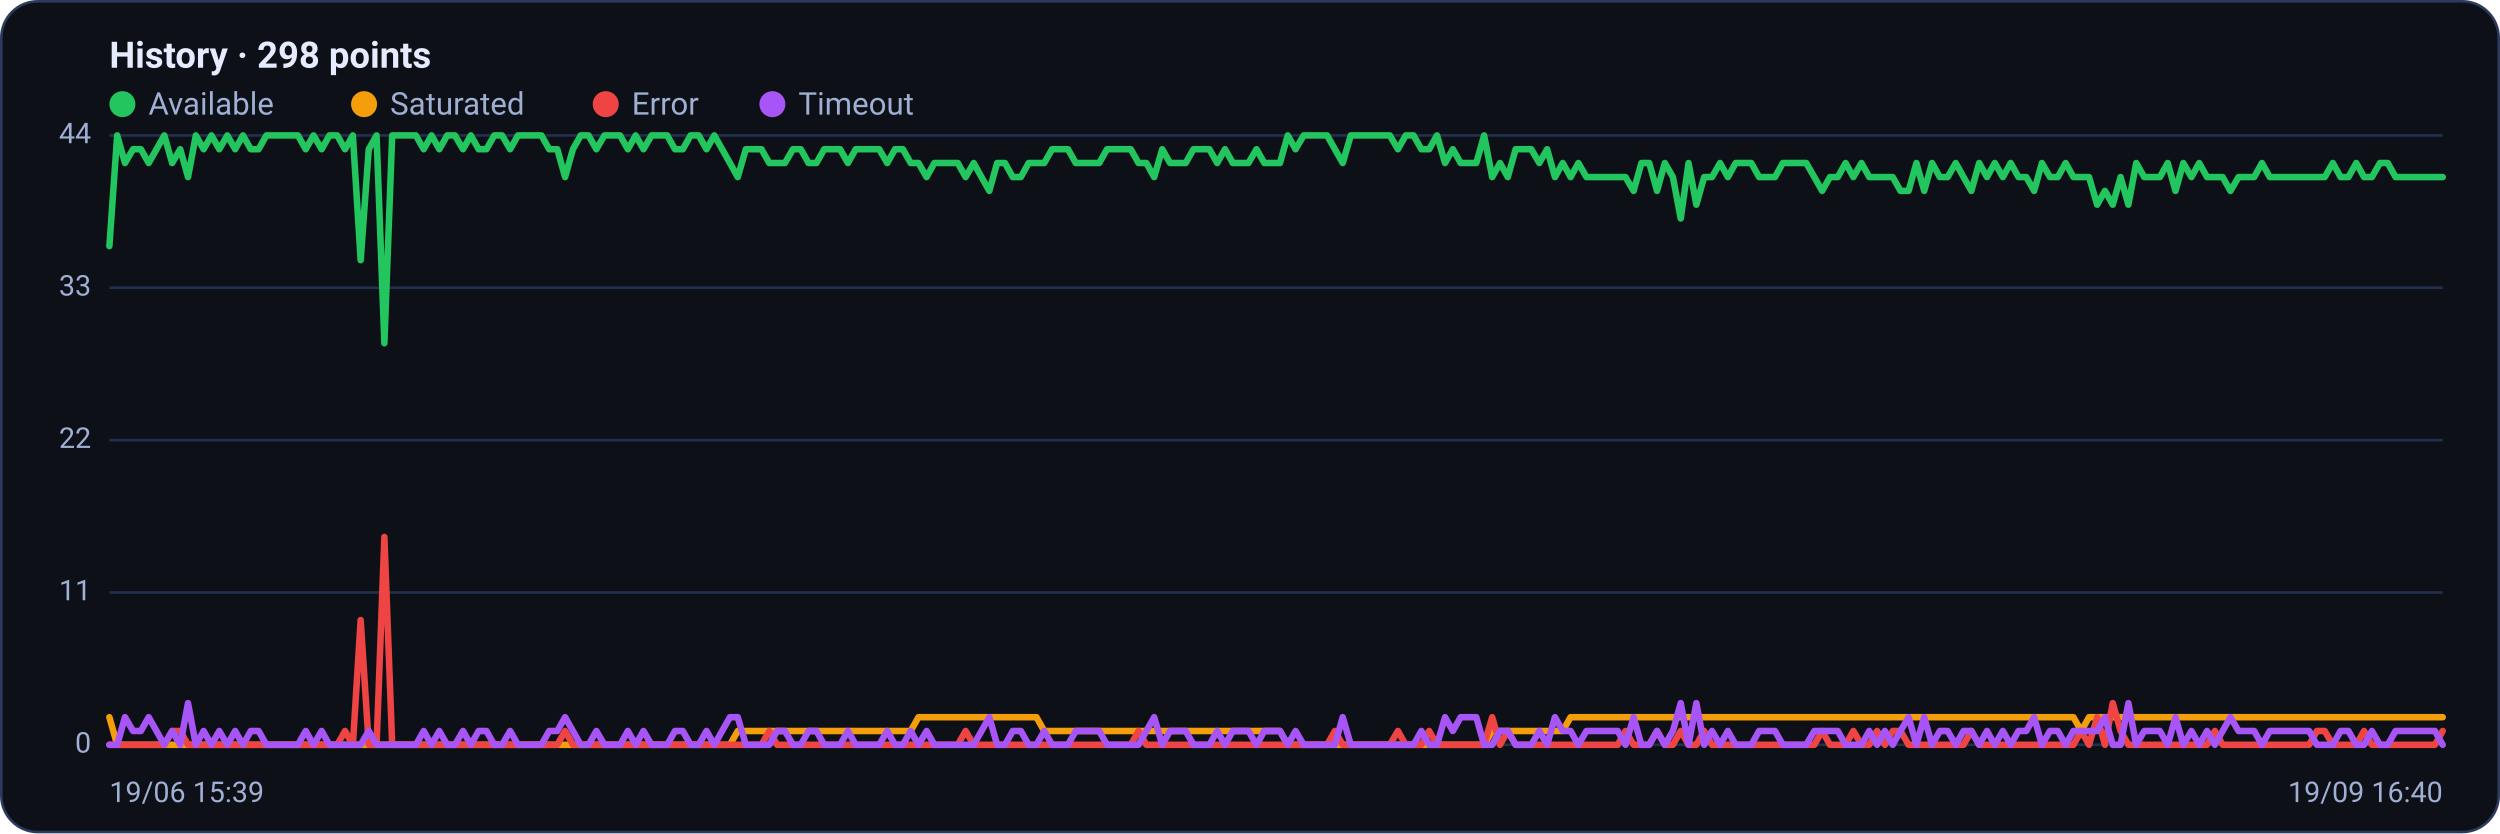
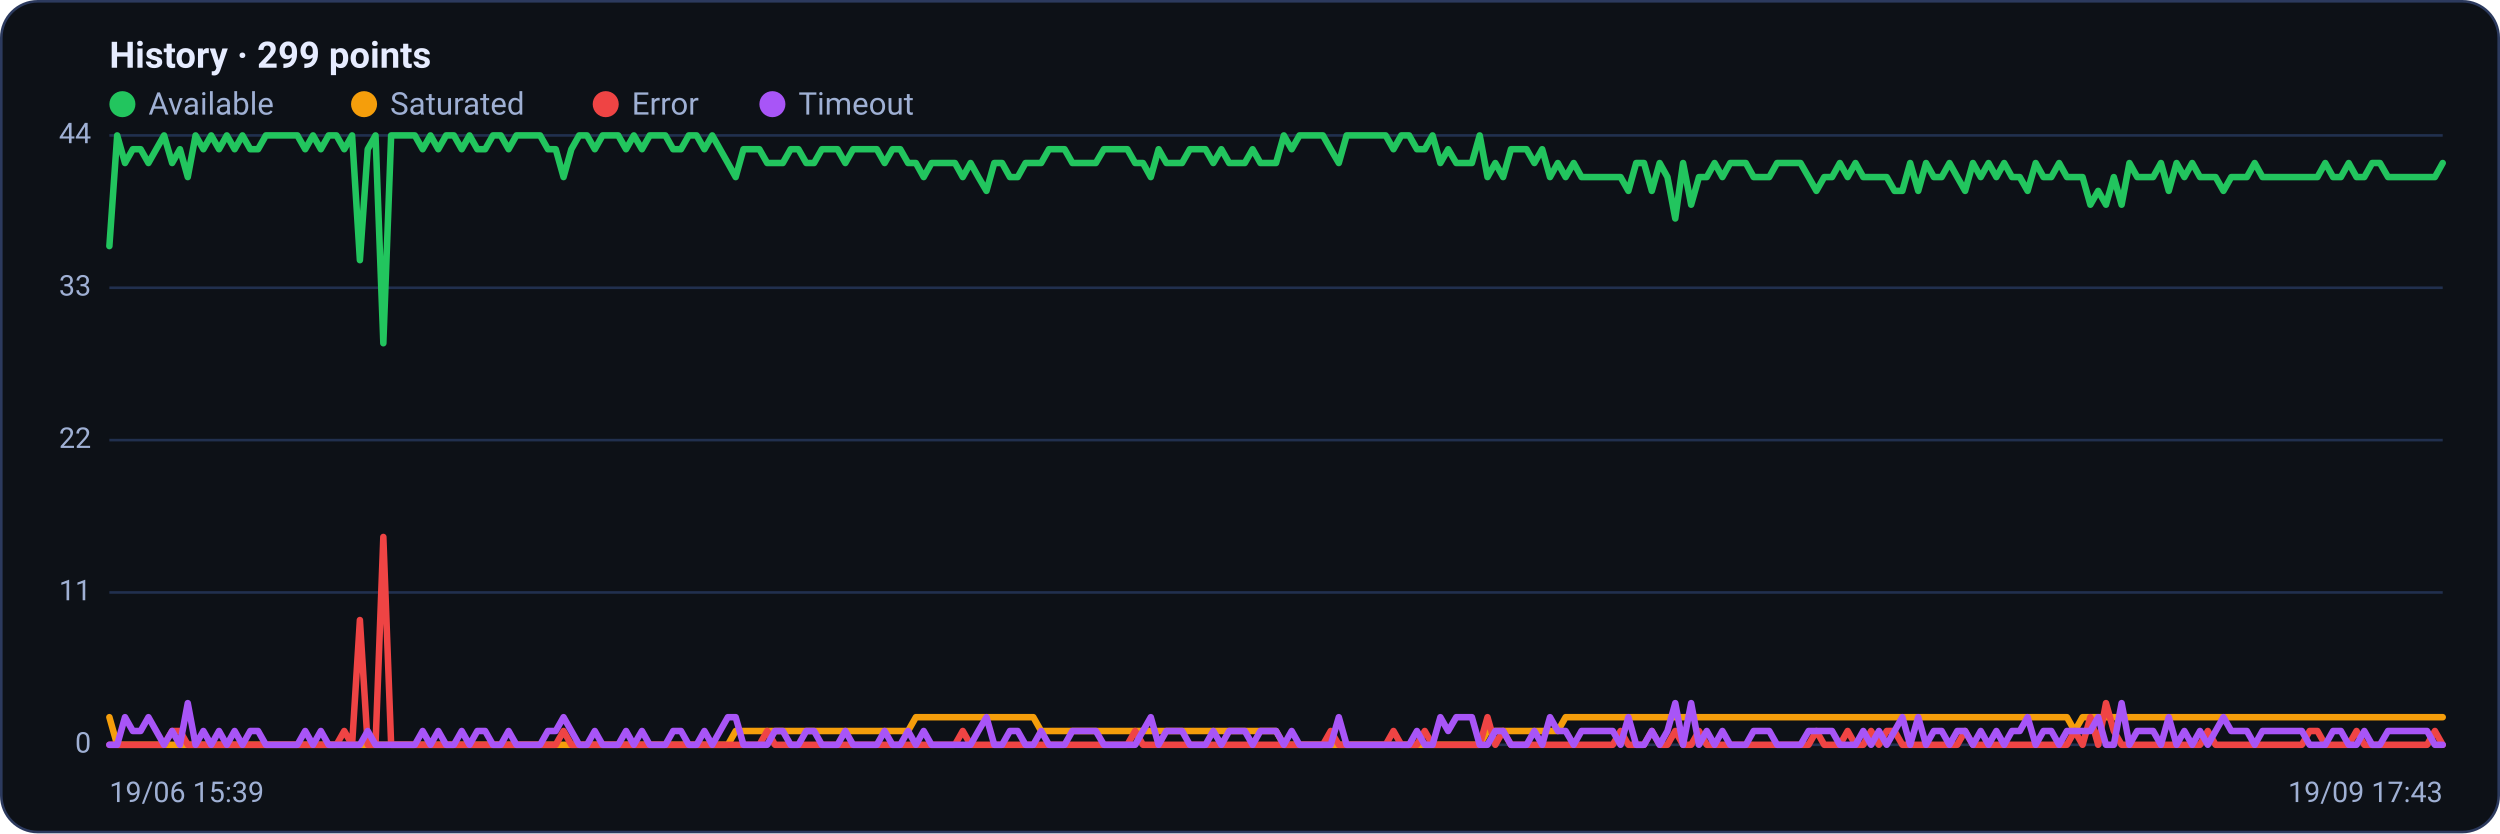
<svg xmlns="http://www.w3.org/2000/svg" viewBox="0 0 960 320" width="960" height="320" font-family="Segoe UI, system-ui, -apple-system, Roboto, Helvetica, Arial, sans-serif" role="img" aria-label="Availability history per region">
  <rect x="0.5" y="0.5" width="959" height="319" rx="14" fill="#0d1117" stroke="#2c3a5e" />
-   <text x="42" y="26" font-size="14" font-weight="600" fill="#e6ecff">History · 298 points</text>
+   <text x="42" y="26" font-size="14" font-weight="600" fill="#e6ecff">History · 299 points</text>
  <circle cx="47" cy="40" r="5" fill="#22c55e" />
  <text x="57" y="44" font-size="12" fill="#9fb0d4">Available</text>
  <circle cx="139.8" cy="40" r="5" fill="#f59e0b" />
  <text x="149.8" y="44" font-size="12" fill="#9fb0d4">Saturated</text>
  <circle cx="232.6" cy="40" r="5" fill="#ef4444" />
  <text x="242.6" y="44" font-size="12" fill="#9fb0d4">Error</text>
  <circle cx="296.6" cy="40" r="5" fill="#a855f7" />
  <text x="306.6" y="44" font-size="12" fill="#9fb0d4">Timeout</text>
  <line x1="42" y1="286.0" x2="938" y2="286.0" stroke="#21304f" stroke-width="1" />
  <text x="35" y="289.0" text-anchor="end" font-size="11" fill="#9fb0d4">0</text>
  <line x1="42" y1="227.5" x2="938" y2="227.5" stroke="#21304f" stroke-width="1" />
  <text x="35" y="230.5" text-anchor="end" font-size="11" fill="#9fb0d4">11</text>
  <line x1="42" y1="169.0" x2="938" y2="169.0" stroke="#21304f" stroke-width="1" />
  <text x="35" y="172.0" text-anchor="end" font-size="11" fill="#9fb0d4">22</text>
  <line x1="42" y1="110.5" x2="938" y2="110.5" stroke="#21304f" stroke-width="1" />
  <text x="35" y="113.5" text-anchor="end" font-size="11" fill="#9fb0d4">33</text>
  <line x1="42" y1="52.0" x2="938" y2="52.0" stroke="#21304f" stroke-width="1" />
  <text x="35" y="55.0" text-anchor="end" font-size="11" fill="#9fb0d4">44</text>
-   <polyline fill="none" stroke="#22c55e" stroke-width="2.5" stroke-linejoin="round" stroke-linecap="round" points="42.0,94.5 45.0,52.0 48.0,62.6 51.1,57.3 54.1,57.3 57.1,62.6 60.1,57.3 63.1,52.0 66.1,62.6 69.2,57.3 72.2,68.0 75.2,52.0 78.2,57.3 81.2,52.0 84.2,57.3 87.3,52.0 90.3,57.3 93.3,52.0 96.3,57.3 99.3,57.3 102.3,52.0 105.4,52.0 108.4,52.0 111.4,52.0 114.4,52.0 117.4,57.3 120.4,52.0 123.5,57.3 126.5,52.0 129.5,52.0 132.5,57.3 135.5,52.0 138.5,99.9 141.6,57.3 144.6,52.0 147.6,131.8 150.6,52.0 153.6,52.0 156.6,52.0 159.7,52.0 162.7,57.3 165.7,52.0 168.7,57.3 171.7,52.0 174.7,52.0 177.8,57.3 180.8,52.0 183.8,57.3 186.8,57.3 189.8,52.0 192.8,52.0 195.9,57.3 198.9,52.0 201.9,52.0 204.9,52.0 207.9,52.0 210.9,57.3 214.0,57.3 217.0,68.0 220.0,57.3 223.0,52.0 226.0,52.0 229.0,57.3 232.1,52.0 235.1,52.0 238.1,52.0 241.1,57.3 244.1,52.0 247.1,57.3 250.2,52.0 253.2,52.0 256.2,52.0 259.2,57.3 262.2,57.3 265.2,52.0 268.3,52.0 271.3,57.3 274.3,52.0 277.3,57.3 280.3,62.6 283.3,68.0 286.4,57.3 289.4,57.3 292.4,57.3 295.4,62.6 298.4,62.6 301.4,62.6 304.5,57.3 307.5,57.3 310.5,62.6 313.5,62.6 316.5,57.3 319.5,57.3 322.6,57.3 325.6,62.6 328.6,57.3 331.6,57.3 334.6,57.3 337.6,57.3 340.7,62.6 343.7,57.3 346.7,57.3 349.7,62.6 352.7,62.6 355.8,68.0 358.8,62.6 361.8,62.6 364.8,62.6 367.8,62.6 370.8,68.0 373.9,62.6 376.9,68.0 379.9,73.3 382.9,62.6 385.9,62.6 388.9,68.0 392.0,68.0 395.0,62.6 398.0,62.6 401.0,62.6 404.0,57.3 407.0,57.3 410.1,57.3 413.1,62.6 416.1,62.6 419.1,62.6 422.1,62.6 425.1,57.3 428.2,57.3 431.2,57.3 434.2,57.3 437.2,62.6 440.2,62.6 443.2,68.0 446.3,57.3 449.3,62.6 452.3,62.6 455.3,62.6 458.3,57.3 461.3,57.3 464.4,57.3 467.4,62.6 470.4,57.3 473.4,62.6 476.4,62.6 479.4,62.6 482.5,57.3 485.5,62.6 488.5,62.6 491.5,62.6 494.5,52.0 497.5,57.3 500.6,52.0 503.6,52.0 506.6,52.0 509.6,52.0 512.6,57.3 515.6,62.6 518.7,52.0 521.7,52.0 524.7,52.0 527.7,52.0 530.7,52.0 533.7,52.0 536.8,57.3 539.8,52.0 542.8,52.0 545.8,57.3 548.8,57.3 551.8,52.0 554.9,62.6 557.9,57.3 560.9,62.6 563.9,62.6 566.9,62.6 569.9,52.0 573.0,68.0 576.0,62.6 579.0,68.0 582.0,57.3 585.0,57.3 588.0,57.3 591.1,62.6 594.1,57.3 597.1,68.0 600.1,62.6 603.1,68.0 606.1,62.6 609.2,68.0 612.2,68.0 615.2,68.0 618.2,68.0 621.2,68.0 624.2,68.0 627.3,73.3 630.3,62.6 633.3,62.6 636.3,73.3 639.3,62.6 642.4,68.0 645.4,83.9 648.4,62.6 651.4,78.6 654.4,68.0 657.4,68.0 660.5,62.6 663.5,68.0 666.5,62.6 669.5,62.6 672.5,62.6 675.5,68.0 678.6,68.0 681.6,68.0 684.6,62.6 687.6,62.6 690.6,62.6 693.6,62.6 696.7,68.0 699.7,73.3 702.7,68.0 705.7,68.0 708.7,62.6 711.7,68.0 714.8,62.6 717.8,68.0 720.8,68.0 723.8,68.0 726.8,68.0 729.8,73.3 732.9,73.3 735.9,62.6 738.9,73.3 741.9,62.6 744.9,68.0 747.9,68.0 751.0,62.6 754.0,68.0 757.0,73.3 760.0,62.6 763.0,68.0 766.0,62.6 769.1,68.0 772.1,62.6 775.1,68.0 778.1,68.0 781.1,73.3 784.1,62.6 787.2,68.0 790.2,68.0 793.2,62.6 796.2,68.0 799.2,68.0 802.2,68.0 805.3,78.6 808.3,73.3 811.3,78.6 814.3,68.0 817.3,78.6 820.3,62.6 823.4,68.0 826.4,68.0 829.4,68.0 832.4,62.6 835.4,73.3 838.4,62.6 841.5,68.0 844.5,62.6 847.5,68.0 850.5,68.0 853.5,68.0 856.5,73.3 859.6,68.0 862.6,68.0 865.6,68.0 868.6,62.6 871.6,68.0 874.6,68.0 877.7,68.0 880.7,68.0 883.7,68.0 886.7,68.0 889.7,68.0 892.7,68.0 895.8,62.6 898.8,68.0 901.8,68.0 904.8,62.6 907.8,68.0 910.8,68.0 913.9,62.6 916.9,62.6 919.9,68.0 922.9,68.0 925.9,68.0 928.9,68.0 932.0,68.0 935.0,68.0 938.0,68.0" />
-   <polyline fill="none" stroke="#f59e0b" stroke-width="2.5" stroke-linejoin="round" stroke-linecap="round" points="42.0,275.4 45.0,286.0 48.0,286.0 51.1,286.0 54.1,286.0 57.1,286.0 60.1,286.0 63.1,286.0 66.1,286.0 69.2,286.0 72.2,286.0 75.2,286.0 78.2,286.0 81.2,286.0 84.2,286.0 87.3,286.0 90.3,286.0 93.3,286.0 96.3,286.0 99.3,286.0 102.3,286.0 105.4,286.0 108.4,286.0 111.4,286.0 114.4,286.0 117.4,286.0 120.4,286.0 123.5,286.0 126.5,286.0 129.5,286.0 132.5,286.0 135.5,286.0 138.5,286.0 141.6,286.0 144.6,286.0 147.6,286.0 150.6,286.0 153.6,286.0 156.6,286.0 159.7,286.0 162.7,286.0 165.7,286.0 168.7,286.0 171.7,286.0 174.7,286.0 177.8,286.0 180.8,286.0 183.8,286.0 186.8,286.0 189.8,286.0 192.8,286.0 195.9,286.0 198.9,286.0 201.9,286.0 204.9,286.0 207.9,286.0 210.9,286.0 214.0,286.0 217.0,286.0 220.0,286.0 223.0,286.0 226.0,286.0 229.0,286.0 232.1,286.0 235.1,286.0 238.1,286.0 241.1,286.0 244.1,286.0 247.1,286.0 250.2,286.0 253.2,286.0 256.2,286.0 259.2,286.0 262.2,286.0 265.2,286.0 268.3,286.0 271.3,286.0 274.3,286.0 277.3,286.0 280.3,286.0 283.3,280.7 286.4,280.7 289.4,280.7 292.4,280.7 295.4,280.7 298.4,280.7 301.4,280.7 304.5,280.7 307.5,280.7 310.5,280.7 313.5,280.7 316.5,280.7 319.5,280.7 322.6,280.7 325.6,280.7 328.6,280.7 331.6,280.7 334.6,280.7 337.6,280.7 340.7,280.7 343.7,280.7 346.7,280.7 349.7,280.7 352.7,275.4 355.8,275.4 358.8,275.4 361.8,275.4 364.8,275.4 367.8,275.4 370.8,275.4 373.9,275.4 376.9,275.4 379.9,275.4 382.9,275.4 385.9,275.4 388.9,275.4 392.0,275.4 395.0,275.4 398.0,275.4 401.0,280.7 404.0,280.7 407.0,280.7 410.1,280.7 413.1,280.7 416.1,280.7 419.1,280.7 422.1,280.7 425.1,280.7 428.2,280.7 431.2,280.7 434.2,280.7 437.2,280.7 440.2,280.7 443.2,280.7 446.3,280.7 449.3,280.7 452.3,280.7 455.3,280.7 458.3,280.7 461.3,280.7 464.4,280.7 467.4,280.7 470.4,280.7 473.4,280.7 476.4,280.7 479.4,280.7 482.5,280.7 485.5,280.7 488.5,280.7 491.5,280.7 494.5,286.0 497.5,286.0 500.6,286.0 503.6,286.0 506.6,286.0 509.6,286.0 512.6,286.0 515.6,286.0 518.7,286.0 521.7,286.0 524.7,286.0 527.7,286.0 530.7,286.0 533.7,286.0 536.8,286.0 539.8,286.0 542.8,286.0 545.8,286.0 548.8,286.0 551.8,286.0 554.9,286.0 557.9,286.0 560.9,286.0 563.9,286.0 566.9,286.0 569.9,286.0 573.0,280.7 576.0,280.7 579.0,280.7 582.0,280.7 585.0,280.7 588.0,280.7 591.1,280.7 594.1,280.7 597.1,280.7 600.1,280.7 603.1,275.4 606.1,275.4 609.2,275.4 612.2,275.4 615.2,275.4 618.2,275.4 621.2,275.4 624.2,275.4 627.3,275.4 630.3,275.4 633.3,275.4 636.3,275.4 639.3,275.4 642.4,275.4 645.4,275.4 648.4,275.4 651.4,275.4 654.4,275.4 657.4,275.4 660.5,275.4 663.5,275.4 666.5,275.4 669.5,275.4 672.5,275.4 675.5,275.4 678.6,275.4 681.6,275.4 684.6,275.4 687.6,275.4 690.6,275.4 693.6,275.4 696.7,275.4 699.7,275.4 702.7,275.4 705.7,275.4 708.7,275.4 711.7,275.4 714.8,275.4 717.8,275.4 720.8,275.4 723.8,275.4 726.8,275.4 729.8,275.4 732.9,275.4 735.9,275.4 738.9,275.4 741.9,275.4 744.9,275.4 747.9,275.4 751.0,275.4 754.0,275.4 757.0,275.4 760.0,275.4 763.0,275.4 766.0,275.4 769.1,275.4 772.1,275.4 775.1,275.4 778.1,275.4 781.1,275.4 784.1,275.4 787.2,275.4 790.2,275.4 793.2,275.4 796.2,275.4 799.2,280.7 802.2,275.4 805.3,275.4 808.3,275.4 811.3,275.4 814.3,275.4 817.3,275.4 820.3,275.4 823.4,275.4 826.4,275.4 829.4,275.4 832.4,275.4 835.4,275.4 838.4,275.4 841.5,275.4 844.5,275.4 847.5,275.4 850.5,275.4 853.5,275.4 856.5,275.4 859.6,275.4 862.6,275.4 865.6,275.4 868.6,275.4 871.6,275.4 874.6,275.4 877.7,275.4 880.7,275.4 883.7,275.4 886.7,275.4 889.7,275.4 892.7,275.4 895.8,275.4 898.8,275.4 901.8,275.4 904.8,275.4 907.8,275.4 910.8,275.4 913.9,275.4 916.9,275.4 919.9,275.4 922.9,275.4 925.9,275.4 928.9,275.4 932.0,275.4 935.0,275.4 938.0,275.4" />
-   <polyline fill="none" stroke="#ef4444" stroke-width="2.5" stroke-linejoin="round" stroke-linecap="round" points="42.0,286.0 45.0,286.0 48.0,286.0 51.1,286.0 54.1,286.0 57.1,286.0 60.1,286.0 63.1,286.0 66.1,280.7 69.2,280.7 72.2,286.0 75.2,286.0 78.2,286.0 81.2,286.0 84.2,286.0 87.3,286.0 90.3,286.0 93.3,286.0 96.3,286.0 99.3,286.0 102.3,286.0 105.4,286.0 108.4,286.0 111.4,286.0 114.4,286.0 117.4,286.0 120.4,286.0 123.5,286.0 126.5,286.0 129.5,286.0 132.5,280.7 135.5,286.0 138.5,238.1 141.6,286.0 144.6,286.0 147.6,206.2 150.6,286.0 153.6,286.0 156.6,286.0 159.7,286.0 162.7,286.0 165.7,286.0 168.7,286.0 171.7,286.0 174.7,286.0 177.8,286.0 180.8,286.0 183.8,286.0 186.8,286.0 189.8,286.0 192.8,286.0 195.9,286.0 198.9,286.0 201.9,286.0 204.9,286.0 207.9,286.0 210.9,286.0 214.0,286.0 217.0,280.7 220.0,286.0 223.0,286.0 226.0,286.0 229.0,286.0 232.1,286.0 235.1,286.0 238.1,286.0 241.1,286.0 244.1,286.0 247.1,286.0 250.2,286.0 253.2,286.0 256.2,286.0 259.2,286.0 262.2,286.0 265.2,286.0 268.3,286.0 271.3,286.0 274.3,286.0 277.3,286.0 280.3,286.0 283.3,286.0 286.4,286.0 289.4,286.0 292.4,286.0 295.4,280.7 298.4,286.0 301.4,286.0 304.5,286.0 307.5,286.0 310.5,286.0 313.5,286.0 316.5,286.0 319.5,286.0 322.6,286.0 325.6,286.0 328.6,286.0 331.6,286.0 334.6,286.0 337.6,286.0 340.7,286.0 343.7,286.0 346.7,286.0 349.7,286.0 352.7,286.0 355.8,286.0 358.8,286.0 361.8,286.0 364.8,286.0 367.8,286.0 370.8,280.7 373.9,286.0 376.9,286.0 379.9,286.0 382.9,286.0 385.9,286.0 388.9,286.0 392.0,286.0 395.0,286.0 398.0,286.0 401.0,286.0 404.0,286.0 407.0,286.0 410.1,286.0 413.1,286.0 416.1,286.0 419.1,286.0 422.1,286.0 425.1,286.0 428.2,286.0 431.2,286.0 434.2,286.0 437.2,280.7 440.2,286.0 443.2,286.0 446.3,286.0 449.3,286.0 452.3,286.0 455.3,286.0 458.3,286.0 461.3,286.0 464.4,286.0 467.4,286.0 470.4,286.0 473.4,286.0 476.4,286.0 479.4,286.0 482.5,286.0 485.5,286.0 488.5,286.0 491.5,286.0 494.5,286.0 497.5,286.0 500.6,286.0 503.6,286.0 506.6,286.0 509.6,286.0 512.6,280.7 515.6,286.0 518.7,286.0 521.7,286.0 524.7,286.0 527.7,286.0 530.7,286.0 533.7,286.0 536.8,280.7 539.8,286.0 542.8,286.0 545.8,286.0 548.8,280.7 551.8,286.0 554.9,286.0 557.9,286.0 560.9,286.0 563.9,286.0 566.9,286.0 569.9,286.0 573.0,275.4 576.0,286.0 579.0,280.7 582.0,286.0 585.0,286.0 588.0,286.0 591.1,286.0 594.1,286.0 597.1,286.0 600.1,286.0 603.1,286.0 606.1,286.0 609.2,286.0 612.2,286.0 615.2,286.0 618.2,286.0 621.2,286.0 624.2,280.7 627.3,286.0 630.3,286.0 633.3,286.0 636.3,280.7 639.3,286.0 642.4,286.0 645.4,280.7 648.4,286.0 651.4,286.0 654.4,280.7 657.4,286.0 660.5,286.0 663.5,286.0 666.5,286.0 669.5,286.0 672.5,286.0 675.5,286.0 678.6,286.0 681.6,286.0 684.6,286.0 687.6,286.0 690.6,286.0 693.6,286.0 696.7,286.0 699.7,280.7 702.7,286.0 705.7,286.0 708.7,286.0 711.7,280.7 714.8,286.0 717.8,286.0 720.8,280.7 723.8,286.0 726.8,280.7 729.8,280.7 732.9,286.0 735.9,286.0 738.9,286.0 741.9,286.0 744.9,286.0 747.9,286.0 751.0,286.0 754.0,286.0 757.0,280.7 760.0,286.0 763.0,286.0 766.0,286.0 769.1,286.0 772.1,286.0 775.1,286.0 778.1,286.0 781.1,286.0 784.1,286.0 787.2,286.0 790.2,286.0 793.2,286.0 796.2,286.0 799.2,280.7 802.2,286.0 805.3,275.4 808.3,286.0 811.3,270.0 814.3,280.7 817.3,286.0 820.3,286.0 823.4,286.0 826.4,286.0 829.4,286.0 832.4,286.0 835.4,286.0 838.4,286.0 841.5,286.0 844.5,286.0 847.5,286.0 850.5,280.7 853.5,286.0 856.5,286.0 859.6,286.0 862.6,286.0 865.6,286.0 868.6,286.0 871.6,286.0 874.6,286.0 877.7,286.0 880.7,286.0 883.7,286.0 886.7,286.0 889.7,280.7 892.7,280.7 895.8,286.0 898.8,286.0 901.8,286.0 904.8,286.0 907.8,280.7 910.8,286.0 913.9,286.0 916.9,286.0 919.9,286.0 922.9,286.0 925.9,286.0 928.9,286.0 932.0,286.0 935.0,286.0 938.0,280.7" />
-   <polyline fill="none" stroke="#a855f7" stroke-width="2.5" stroke-linejoin="round" stroke-linecap="round" points="42.0,286.0 45.0,286.0 48.0,275.4 51.1,280.7 54.1,280.7 57.1,275.4 60.1,280.7 63.1,286.0 66.1,280.7 69.2,286.0 72.2,270.0 75.2,286.0 78.2,280.7 81.2,286.0 84.2,280.7 87.3,286.0 90.3,280.7 93.3,286.0 96.3,280.7 99.3,280.7 102.3,286.0 105.4,286.0 108.4,286.0 111.4,286.0 114.4,286.0 117.4,280.7 120.4,286.0 123.5,280.7 126.5,286.0 129.5,286.0 132.5,286.0 135.5,286.0 138.5,286.0 141.6,280.7 144.6,286.0 147.6,286.0 150.6,286.0 153.6,286.0 156.6,286.0 159.7,286.0 162.7,280.7 165.7,286.0 168.7,280.7 171.7,286.0 174.7,286.0 177.8,280.7 180.8,286.0 183.8,280.7 186.8,280.7 189.8,286.0 192.8,286.0 195.9,280.7 198.9,286.0 201.9,286.0 204.9,286.0 207.9,286.0 210.9,280.7 214.0,280.7 217.0,275.4 220.0,280.7 223.0,286.0 226.0,286.0 229.0,280.7 232.1,286.0 235.1,286.0 238.1,286.0 241.1,280.7 244.1,286.0 247.1,280.7 250.2,286.0 253.2,286.0 256.2,286.0 259.2,280.7 262.2,280.7 265.2,286.0 268.3,286.0 271.3,280.7 274.3,286.0 277.3,280.7 280.3,275.4 283.3,275.4 286.4,286.0 289.4,286.0 292.4,286.0 295.4,286.0 298.4,280.7 301.4,280.7 304.5,286.0 307.5,286.0 310.5,280.7 313.5,280.7 316.5,286.0 319.5,286.0 322.6,286.0 325.6,280.7 328.6,286.0 331.6,286.0 334.6,286.0 337.6,286.0 340.7,280.7 343.7,286.0 346.7,286.0 349.7,280.7 352.7,286.0 355.8,280.7 358.8,286.0 361.8,286.0 364.8,286.0 367.8,286.0 370.8,286.0 373.9,286.0 376.9,280.7 379.9,275.4 382.9,286.0 385.9,286.0 388.9,280.7 392.0,280.7 395.0,286.0 398.0,286.0 401.0,280.7 404.0,286.0 407.0,286.0 410.1,286.0 413.1,280.7 416.1,280.7 419.1,280.7 422.1,280.7 425.1,286.0 428.2,286.0 431.2,286.0 434.2,286.0 437.2,286.0 440.2,280.7 443.2,275.4 446.3,286.0 449.3,280.7 452.3,280.7 455.3,280.7 458.3,286.0 461.3,286.0 464.4,286.0 467.4,280.7 470.4,286.0 473.4,280.7 476.4,280.7 479.4,280.7 482.5,286.0 485.5,280.7 488.5,280.7 491.5,280.7 494.5,286.0 497.5,280.7 500.6,286.0 503.6,286.0 506.6,286.0 509.6,286.0 512.6,286.0 515.6,275.4 518.7,286.0 521.7,286.0 524.7,286.0 527.7,286.0 530.7,286.0 533.7,286.0 536.8,286.0 539.8,286.0 542.8,286.0 545.8,280.7 548.8,286.0 551.8,286.0 554.9,275.4 557.9,280.7 560.9,275.4 563.9,275.4 566.9,275.4 569.9,286.0 573.0,286.0 576.0,280.7 579.0,280.7 582.0,286.0 585.0,286.0 588.0,286.0 591.1,280.7 594.1,286.0 597.1,275.4 600.1,280.7 603.1,280.7 606.1,286.0 609.2,280.7 612.2,280.7 615.2,280.7 618.2,280.7 621.2,280.7 624.2,286.0 627.3,275.4 630.3,286.0 633.3,286.0 636.3,280.7 639.3,286.0 642.4,280.7 645.4,270.0 648.4,286.0 651.4,270.0 654.4,286.0 657.4,280.7 660.5,286.0 663.5,280.7 666.5,286.0 669.5,286.0 672.5,286.0 675.5,280.7 678.6,280.7 681.6,280.7 684.6,286.0 687.6,286.0 690.6,286.0 693.6,286.0 696.7,280.7 699.7,280.7 702.7,280.7 705.7,280.7 708.7,286.0 711.7,286.0 714.8,286.0 717.8,280.7 720.8,286.0 723.8,280.7 726.8,286.0 729.8,280.7 732.9,275.4 735.9,286.0 738.9,275.4 741.9,286.0 744.9,280.7 747.9,280.7 751.0,286.0 754.0,280.7 757.0,280.7 760.0,286.0 763.0,280.7 766.0,286.0 769.1,280.7 772.1,286.0 775.1,280.7 778.1,280.7 781.1,275.4 784.1,286.0 787.2,280.7 790.2,280.7 793.2,286.0 796.2,280.7 799.2,280.7 802.2,280.7 805.3,280.7 808.3,275.4 811.3,286.0 814.3,286.0 817.3,270.0 820.3,286.0 823.4,280.7 826.4,280.7 829.4,280.7 832.4,286.0 835.4,275.4 838.4,286.0 841.5,280.7 844.5,286.0 847.5,280.7 850.5,286.0 853.5,280.7 856.5,275.4 859.6,280.7 862.6,280.7 865.6,280.7 868.6,286.0 871.6,280.7 874.6,280.7 877.7,280.7 880.7,280.7 883.7,280.7 886.7,280.7 889.7,286.0 892.7,286.0 895.8,286.0 898.8,280.7 901.8,280.7 904.8,286.0 907.8,286.0 910.8,280.7 913.9,286.0 916.9,286.0 919.9,280.7 922.9,280.7 925.9,280.7 928.9,280.7 932.0,280.7 935.0,280.7 938.0,286.0" />
+   <polyline fill="none" stroke="#22c55e" stroke-width="2.5" stroke-linejoin="round" stroke-linecap="round" points="42.0,94.5 45.0,52.0 48.0,62.6 51.0,57.3 54.0,57.3 57.0,62.6 60.0,57.3 63.0,52.0 66.1,62.6 69.1,57.3 72.1,68.0 75.1,52.0 78.1,57.3 81.1,52.0 84.1,57.3 87.1,52.0 90.1,57.3 93.1,52.0 96.1,57.3 99.1,57.3 102.1,52.0 105.1,52.0 108.1,52.0 111.2,52.0 114.2,52.0 117.2,57.3 120.2,52.0 123.2,57.3 126.2,52.0 129.2,52.0 132.2,57.3 135.2,52.0 138.2,99.9 141.2,57.3 144.2,52.0 147.2,131.8 150.2,52.0 153.2,52.0 156.3,52.0 159.3,52.0 162.3,57.3 165.3,52.0 168.3,57.3 171.3,52.0 174.3,52.0 177.3,57.3 180.3,52.0 183.3,57.3 186.3,57.3 189.3,52.0 192.3,52.0 195.3,57.3 198.3,52.0 201.4,52.0 204.4,52.0 207.4,52.0 210.4,57.3 213.4,57.3 216.4,68.0 219.4,57.3 222.4,52.0 225.4,52.0 228.4,57.3 231.4,52.0 234.4,52.0 237.4,52.0 240.4,57.3 243.4,52.0 246.5,57.3 249.5,52.0 252.5,52.0 255.5,52.0 258.5,57.3 261.5,57.3 264.5,52.0 267.5,52.0 270.5,57.3 273.5,52.0 276.5,57.3 279.5,62.6 282.5,68.0 285.5,57.3 288.6,57.3 291.6,57.3 294.6,62.6 297.6,62.6 300.6,62.6 303.6,57.3 306.6,57.3 309.6,62.6 312.6,62.6 315.6,57.3 318.6,57.3 321.6,57.3 324.6,62.6 327.6,57.3 330.6,57.3 333.7,57.3 336.7,57.3 339.7,62.6 342.7,57.3 345.7,57.3 348.7,62.6 351.7,62.6 354.7,68.0 357.7,62.6 360.7,62.6 363.7,62.6 366.7,62.6 369.7,68.0 372.7,62.6 375.7,68.0 378.8,73.3 381.8,62.6 384.8,62.6 387.8,68.0 390.8,68.0 393.8,62.6 396.8,62.6 399.8,62.6 402.8,57.3 405.8,57.3 408.8,57.3 411.8,62.6 414.8,62.6 417.8,62.6 420.8,62.6 423.9,57.3 426.9,57.3 429.9,57.3 432.9,57.3 435.9,62.6 438.9,62.6 441.9,68.0 444.9,57.3 447.9,62.6 450.9,62.6 453.9,62.6 456.9,57.3 459.9,57.3 462.9,57.3 465.9,62.6 469.0,57.3 472.0,62.6 475.0,62.6 478.0,62.6 481.0,57.3 484.0,62.6 487.0,62.6 490.0,62.6 493.0,52.0 496.0,57.3 499.0,52.0 502.0,52.0 505.0,52.0 508.0,52.0 511.0,57.3 514.1,62.6 517.1,52.0 520.1,52.0 523.1,52.0 526.1,52.0 529.1,52.0 532.1,52.0 535.1,57.3 538.1,52.0 541.1,52.0 544.1,57.3 547.1,57.3 550.1,52.0 553.1,62.6 556.1,57.3 559.2,62.6 562.2,62.6 565.2,62.6 568.2,52.0 571.2,68.0 574.2,62.6 577.2,68.0 580.2,57.3 583.2,57.3 586.2,57.3 589.2,62.6 592.2,57.3 595.2,68.0 598.2,62.6 601.2,68.0 604.3,62.6 607.3,68.0 610.3,68.0 613.3,68.0 616.3,68.0 619.3,68.0 622.3,68.0 625.3,73.3 628.3,62.6 631.3,62.6 634.3,73.3 637.3,62.6 640.3,68.0 643.3,83.9 646.3,62.6 649.4,78.6 652.4,68.0 655.4,68.0 658.4,62.6 661.4,68.0 664.4,62.6 667.4,62.6 670.4,62.6 673.4,68.0 676.4,68.0 679.4,68.0 682.4,62.6 685.4,62.6 688.4,62.6 691.4,62.6 694.5,68.0 697.5,73.3 700.5,68.0 703.5,68.0 706.5,62.6 709.5,68.0 712.5,62.6 715.5,68.0 718.5,68.0 721.5,68.0 724.5,68.0 727.5,73.3 730.5,73.3 733.5,62.6 736.6,73.3 739.6,62.6 742.6,68.0 745.6,68.0 748.6,62.6 751.6,68.0 754.6,73.3 757.6,62.6 760.6,68.0 763.6,62.6 766.6,68.0 769.6,62.6 772.6,68.0 775.6,68.0 778.6,73.3 781.7,62.6 784.7,68.0 787.7,68.0 790.7,62.6 793.7,68.0 796.7,68.0 799.7,68.0 802.7,78.6 805.7,73.3 808.7,78.6 811.7,68.0 814.7,78.6 817.7,62.6 820.7,68.0 823.7,68.0 826.8,68.0 829.8,62.6 832.8,73.3 835.8,62.6 838.8,68.0 841.8,62.6 844.8,68.0 847.8,68.0 850.8,68.0 853.8,73.3 856.8,68.0 859.8,68.0 862.8,68.0 865.8,62.6 868.8,68.0 871.9,68.0 874.9,68.0 877.9,68.0 880.9,68.0 883.9,68.0 886.9,68.0 889.9,68.0 892.9,62.6 895.9,68.0 898.9,68.0 901.9,62.6 904.9,68.0 907.9,68.0 910.9,62.6 913.9,62.6 917.0,68.0 920.0,68.0 923.0,68.0 926.0,68.0 929.0,68.0 932.0,68.0 935.0,68.0 938.0,62.6" />
+   <polyline fill="none" stroke="#f59e0b" stroke-width="2.5" stroke-linejoin="round" stroke-linecap="round" points="42.0,275.4 45.0,286.0 48.0,286.0 51.0,286.0 54.0,286.0 57.0,286.0 60.0,286.0 63.0,286.0 66.1,286.0 69.1,286.0 72.1,286.0 75.1,286.0 78.1,286.0 81.1,286.0 84.1,286.0 87.1,286.0 90.1,286.0 93.1,286.0 96.1,286.0 99.1,286.0 102.1,286.0 105.1,286.0 108.1,286.0 111.2,286.0 114.2,286.0 117.2,286.0 120.2,286.0 123.2,286.0 126.2,286.0 129.2,286.0 132.2,286.0 135.2,286.0 138.2,286.0 141.2,286.0 144.2,286.0 147.2,286.0 150.2,286.0 153.2,286.0 156.3,286.0 159.3,286.0 162.3,286.0 165.3,286.0 168.3,286.0 171.3,286.0 174.3,286.0 177.3,286.0 180.3,286.0 183.3,286.0 186.3,286.0 189.3,286.0 192.3,286.0 195.3,286.0 198.3,286.0 201.4,286.0 204.4,286.0 207.4,286.0 210.4,286.0 213.4,286.0 216.4,286.0 219.4,286.0 222.4,286.0 225.4,286.0 228.4,286.0 231.4,286.0 234.4,286.0 237.4,286.0 240.4,286.0 243.4,286.0 246.5,286.0 249.5,286.0 252.5,286.0 255.5,286.0 258.5,286.0 261.5,286.0 264.5,286.0 267.5,286.0 270.5,286.0 273.5,286.0 276.5,286.0 279.5,286.0 282.5,280.7 285.5,280.7 288.6,280.7 291.6,280.7 294.6,280.7 297.6,280.7 300.6,280.7 303.6,280.7 306.6,280.7 309.6,280.7 312.6,280.7 315.6,280.7 318.6,280.7 321.6,280.7 324.6,280.7 327.6,280.7 330.6,280.7 333.7,280.7 336.7,280.7 339.7,280.7 342.7,280.7 345.7,280.7 348.7,280.7 351.7,275.4 354.7,275.4 357.7,275.4 360.7,275.4 363.7,275.4 366.7,275.4 369.7,275.4 372.7,275.4 375.7,275.4 378.8,275.4 381.8,275.4 384.8,275.4 387.8,275.4 390.8,275.4 393.8,275.4 396.8,275.4 399.8,280.7 402.8,280.7 405.8,280.7 408.8,280.7 411.8,280.7 414.8,280.7 417.8,280.7 420.8,280.7 423.9,280.7 426.9,280.7 429.9,280.7 432.9,280.7 435.9,280.7 438.9,280.7 441.9,280.7 444.9,280.7 447.9,280.7 450.9,280.7 453.9,280.7 456.9,280.7 459.9,280.7 462.9,280.7 465.9,280.7 469.0,280.7 472.0,280.7 475.0,280.7 478.0,280.7 481.0,280.7 484.0,280.7 487.0,280.7 490.0,280.7 493.0,286.0 496.0,286.0 499.0,286.0 502.0,286.0 505.0,286.0 508.0,286.0 511.0,286.0 514.1,286.0 517.1,286.0 520.1,286.0 523.1,286.0 526.1,286.0 529.1,286.0 532.1,286.0 535.1,286.0 538.1,286.0 541.1,286.0 544.1,286.0 547.1,286.0 550.1,286.0 553.1,286.0 556.1,286.0 559.2,286.0 562.2,286.0 565.2,286.0 568.2,286.0 571.2,280.7 574.2,280.7 577.2,280.7 580.2,280.7 583.2,280.7 586.2,280.7 589.2,280.7 592.2,280.7 595.2,280.7 598.2,280.7 601.2,275.4 604.3,275.4 607.3,275.4 610.3,275.4 613.3,275.4 616.3,275.4 619.3,275.4 622.3,275.4 625.3,275.4 628.3,275.4 631.3,275.4 634.3,275.4 637.3,275.4 640.3,275.4 643.3,275.4 646.3,275.4 649.4,275.4 652.4,275.4 655.4,275.4 658.4,275.4 661.4,275.4 664.4,275.4 667.4,275.4 670.4,275.4 673.4,275.4 676.4,275.4 679.4,275.4 682.4,275.4 685.4,275.4 688.4,275.4 691.4,275.4 694.5,275.4 697.5,275.4 700.5,275.4 703.5,275.4 706.5,275.4 709.5,275.4 712.5,275.4 715.5,275.4 718.5,275.4 721.5,275.4 724.5,275.4 727.5,275.4 730.5,275.4 733.5,275.4 736.6,275.4 739.6,275.4 742.6,275.4 745.6,275.4 748.6,275.4 751.6,275.4 754.6,275.4 757.6,275.4 760.6,275.4 763.6,275.4 766.6,275.4 769.6,275.4 772.6,275.4 775.6,275.4 778.6,275.4 781.7,275.4 784.7,275.4 787.7,275.4 790.7,275.4 793.7,275.4 796.7,280.7 799.7,275.4 802.7,275.4 805.7,275.4 808.7,275.4 811.7,275.4 814.7,275.4 817.7,275.4 820.7,275.4 823.7,275.4 826.8,275.4 829.8,275.4 832.8,275.4 835.8,275.4 838.8,275.4 841.8,275.4 844.8,275.4 847.8,275.4 850.8,275.4 853.8,275.4 856.8,275.4 859.8,275.4 862.8,275.4 865.8,275.4 868.8,275.4 871.9,275.4 874.9,275.4 877.9,275.4 880.9,275.4 883.9,275.4 886.9,275.4 889.9,275.4 892.9,275.4 895.9,275.4 898.9,275.4 901.9,275.4 904.9,275.4 907.9,275.4 910.9,275.4 913.9,275.4 917.0,275.4 920.0,275.4 923.0,275.4 926.0,275.4 929.0,275.4 932.0,275.4 935.0,275.4 938.0,275.4" />
+   <polyline fill="none" stroke="#ef4444" stroke-width="2.5" stroke-linejoin="round" stroke-linecap="round" points="42.0,286.0 45.0,286.0 48.0,286.0 51.0,286.0 54.0,286.0 57.0,286.0 60.0,286.0 63.0,286.0 66.1,280.7 69.1,280.7 72.1,286.0 75.1,286.0 78.1,286.0 81.1,286.0 84.1,286.0 87.1,286.0 90.1,286.0 93.1,286.0 96.1,286.0 99.1,286.0 102.1,286.0 105.1,286.0 108.1,286.0 111.2,286.0 114.2,286.0 117.2,286.0 120.2,286.0 123.2,286.0 126.2,286.0 129.2,286.0 132.2,280.7 135.2,286.0 138.2,238.1 141.2,286.0 144.2,286.0 147.2,206.2 150.2,286.0 153.2,286.0 156.3,286.0 159.3,286.0 162.3,286.0 165.3,286.0 168.3,286.0 171.3,286.0 174.3,286.0 177.3,286.0 180.3,286.0 183.3,286.0 186.3,286.0 189.3,286.0 192.3,286.0 195.3,286.0 198.3,286.0 201.4,286.0 204.4,286.0 207.4,286.0 210.4,286.0 213.4,286.0 216.4,280.7 219.4,286.0 222.4,286.0 225.4,286.0 228.4,286.0 231.4,286.0 234.4,286.0 237.4,286.0 240.4,286.0 243.4,286.0 246.5,286.0 249.5,286.0 252.5,286.0 255.5,286.0 258.5,286.0 261.5,286.0 264.5,286.0 267.5,286.0 270.5,286.0 273.5,286.0 276.5,286.0 279.5,286.0 282.5,286.0 285.5,286.0 288.6,286.0 291.6,286.0 294.6,280.7 297.6,286.0 300.6,286.0 303.6,286.0 306.6,286.0 309.6,286.0 312.6,286.0 315.6,286.0 318.6,286.0 321.6,286.0 324.6,286.0 327.6,286.0 330.6,286.0 333.7,286.0 336.7,286.0 339.7,286.0 342.7,286.0 345.7,286.0 348.7,286.0 351.7,286.0 354.7,286.0 357.7,286.0 360.7,286.0 363.7,286.0 366.7,286.0 369.7,280.7 372.7,286.0 375.7,286.0 378.8,286.0 381.8,286.0 384.8,286.0 387.8,286.0 390.8,286.0 393.8,286.0 396.8,286.0 399.8,286.0 402.8,286.0 405.8,286.0 408.8,286.0 411.8,286.0 414.8,286.0 417.8,286.0 420.8,286.0 423.9,286.0 426.9,286.0 429.9,286.0 432.9,286.0 435.9,280.7 438.9,286.0 441.9,286.0 444.9,286.0 447.9,286.0 450.9,286.0 453.9,286.0 456.9,286.0 459.9,286.0 462.9,286.0 465.9,286.0 469.0,286.0 472.0,286.0 475.0,286.0 478.0,286.0 481.0,286.0 484.0,286.0 487.0,286.0 490.0,286.0 493.0,286.0 496.0,286.0 499.0,286.0 502.0,286.0 505.0,286.0 508.0,286.0 511.0,280.7 514.1,286.0 517.1,286.0 520.1,286.0 523.1,286.0 526.1,286.0 529.1,286.0 532.1,286.0 535.1,280.7 538.1,286.0 541.1,286.0 544.1,286.0 547.1,280.7 550.1,286.0 553.1,286.0 556.1,286.0 559.2,286.0 562.2,286.0 565.2,286.0 568.2,286.0 571.2,275.4 574.2,286.0 577.2,280.7 580.2,286.0 583.2,286.0 586.2,286.0 589.2,286.0 592.2,286.0 595.2,286.0 598.2,286.0 601.2,286.0 604.3,286.0 607.3,286.0 610.3,286.0 613.3,286.0 616.3,286.0 619.3,286.0 622.3,280.7 625.3,286.0 628.3,286.0 631.3,286.0 634.3,280.7 637.3,286.0 640.3,286.0 643.3,280.7 646.3,286.0 649.4,286.0 652.4,280.7 655.4,286.0 658.4,286.0 661.4,286.0 664.4,286.0 667.4,286.0 670.4,286.0 673.4,286.0 676.4,286.0 679.4,286.0 682.4,286.0 685.4,286.0 688.4,286.0 691.4,286.0 694.5,286.0 697.5,280.7 700.5,286.0 703.5,286.0 706.5,286.0 709.5,280.7 712.5,286.0 715.5,286.0 718.5,280.7 721.5,286.0 724.5,280.7 727.5,280.7 730.5,286.0 733.5,286.0 736.6,286.0 739.6,286.0 742.6,286.0 745.6,286.0 748.6,286.0 751.6,286.0 754.6,280.7 757.6,286.0 760.6,286.0 763.6,286.0 766.6,286.0 769.6,286.0 772.6,286.0 775.6,286.0 778.6,286.0 781.7,286.0 784.7,286.0 787.7,286.0 790.7,286.0 793.7,286.0 796.7,280.7 799.7,286.0 802.7,275.4 805.7,286.0 808.7,270.0 811.7,280.7 814.7,286.0 817.7,286.0 820.7,286.0 823.7,286.0 826.8,286.0 829.8,286.0 832.8,286.0 835.8,286.0 838.8,286.0 841.8,286.0 844.8,286.0 847.8,280.7 850.8,286.0 853.8,286.0 856.8,286.0 859.8,286.0 862.8,286.0 865.8,286.0 868.8,286.0 871.9,286.0 874.9,286.0 877.9,286.0 880.9,286.0 883.9,286.0 886.9,280.7 889.9,280.7 892.9,286.0 895.9,286.0 898.9,286.0 901.9,286.0 904.9,280.7 907.9,286.0 910.9,286.0 913.9,286.0 917.0,286.0 920.0,286.0 923.0,286.0 926.0,286.0 929.0,286.0 932.0,286.0 935.0,280.7 938.0,286.0" />
+   <polyline fill="none" stroke="#a855f7" stroke-width="2.5" stroke-linejoin="round" stroke-linecap="round" points="42.0,286.0 45.0,286.0 48.0,275.4 51.0,280.7 54.0,280.7 57.0,275.4 60.0,280.7 63.0,286.0 66.1,280.7 69.1,286.0 72.1,270.0 75.1,286.0 78.1,280.7 81.1,286.0 84.1,280.7 87.1,286.0 90.1,280.7 93.1,286.0 96.1,280.7 99.1,280.7 102.1,286.0 105.1,286.0 108.1,286.0 111.2,286.0 114.2,286.0 117.2,280.7 120.2,286.0 123.2,280.7 126.2,286.0 129.2,286.0 132.2,286.0 135.2,286.0 138.2,286.0 141.2,280.7 144.2,286.0 147.2,286.0 150.2,286.0 153.2,286.0 156.3,286.0 159.3,286.0 162.3,280.7 165.3,286.0 168.3,280.7 171.3,286.0 174.3,286.0 177.3,280.7 180.3,286.0 183.3,280.7 186.3,280.7 189.3,286.0 192.3,286.0 195.3,280.7 198.3,286.0 201.4,286.0 204.4,286.0 207.4,286.0 210.4,280.7 213.4,280.7 216.4,275.4 219.4,280.7 222.4,286.0 225.4,286.0 228.4,280.7 231.4,286.0 234.4,286.0 237.4,286.0 240.4,280.7 243.4,286.0 246.5,280.7 249.5,286.0 252.5,286.0 255.5,286.0 258.5,280.7 261.5,280.7 264.5,286.0 267.5,286.0 270.5,280.7 273.5,286.0 276.5,280.7 279.5,275.4 282.5,275.4 285.5,286.0 288.6,286.0 291.6,286.0 294.6,286.0 297.6,280.7 300.6,280.7 303.6,286.0 306.6,286.0 309.6,280.7 312.6,280.7 315.6,286.0 318.6,286.0 321.6,286.0 324.6,280.7 327.6,286.0 330.6,286.0 333.7,286.0 336.7,286.0 339.7,280.7 342.7,286.0 345.7,286.0 348.7,280.7 351.7,286.0 354.7,280.7 357.7,286.0 360.7,286.0 363.7,286.0 366.7,286.0 369.7,286.0 372.7,286.0 375.7,280.7 378.8,275.4 381.8,286.0 384.8,286.0 387.8,280.7 390.8,280.7 393.8,286.0 396.8,286.0 399.8,280.7 402.8,286.0 405.8,286.0 408.8,286.0 411.8,280.7 414.8,280.7 417.8,280.7 420.8,280.7 423.9,286.0 426.9,286.0 429.9,286.0 432.9,286.0 435.9,286.0 438.9,280.7 441.9,275.4 444.9,286.0 447.9,280.7 450.9,280.7 453.9,280.7 456.9,286.0 459.9,286.0 462.9,286.0 465.9,280.7 469.0,286.0 472.0,280.7 475.0,280.7 478.0,280.7 481.0,286.0 484.0,280.7 487.0,280.7 490.0,280.7 493.0,286.0 496.0,280.7 499.0,286.0 502.0,286.0 505.0,286.0 508.0,286.0 511.0,286.0 514.1,275.4 517.1,286.0 520.1,286.0 523.1,286.0 526.1,286.0 529.1,286.0 532.1,286.0 535.1,286.0 538.1,286.0 541.1,286.0 544.1,280.7 547.1,286.0 550.1,286.0 553.1,275.4 556.1,280.7 559.2,275.4 562.2,275.4 565.2,275.4 568.2,286.0 571.2,286.0 574.2,280.7 577.2,280.7 580.2,286.0 583.2,286.0 586.2,286.0 589.2,280.7 592.2,286.0 595.2,275.4 598.2,280.7 601.2,280.7 604.3,286.0 607.3,280.7 610.3,280.7 613.3,280.7 616.3,280.7 619.3,280.7 622.3,286.0 625.3,275.4 628.3,286.0 631.3,286.0 634.3,280.7 637.3,286.0 640.3,280.7 643.3,270.0 646.3,286.0 649.4,270.0 652.4,286.0 655.4,280.7 658.4,286.0 661.4,280.7 664.4,286.0 667.4,286.0 670.4,286.0 673.4,280.7 676.4,280.7 679.4,280.7 682.4,286.0 685.4,286.0 688.4,286.0 691.4,286.0 694.5,280.7 697.5,280.7 700.5,280.7 703.5,280.7 706.5,286.0 709.5,286.0 712.5,286.0 715.5,280.7 718.5,286.0 721.5,280.7 724.5,286.0 727.5,280.7 730.5,275.4 733.5,286.0 736.6,275.4 739.6,286.0 742.6,280.7 745.6,280.7 748.6,286.0 751.6,280.7 754.6,280.7 757.6,286.0 760.6,280.7 763.6,286.0 766.6,280.7 769.6,286.0 772.6,280.7 775.6,280.7 778.6,275.4 781.7,286.0 784.7,280.7 787.7,280.7 790.7,286.0 793.7,280.7 796.7,280.7 799.7,280.7 802.7,280.7 805.7,275.4 808.7,286.0 811.7,286.0 814.7,270.0 817.7,286.0 820.7,280.7 823.7,280.7 826.8,280.7 829.8,286.0 832.8,275.4 835.8,286.0 838.8,280.7 841.8,286.0 844.8,280.7 847.8,286.0 850.8,280.7 853.8,275.4 856.8,280.7 859.8,280.7 862.8,280.7 865.8,286.0 868.8,280.7 871.9,280.7 874.9,280.7 877.9,280.7 880.9,280.7 883.9,280.7 886.9,286.0 889.9,286.0 892.9,286.0 895.9,280.7 898.9,280.7 901.9,286.0 904.9,286.0 907.9,280.7 910.9,286.0 913.9,286.0 917.0,280.7 920.0,280.7 923.0,280.7 926.0,280.7 929.0,280.7 932.0,280.7 935.0,286.0 938.0,286.0" />
  <text x="42" y="308" font-size="11" fill="#9fb0d4">19/06 15:39</text>
-   <text x="938" y="308" text-anchor="end" font-size="11" fill="#9fb0d4">19/09 16:40</text>
+   <text x="938" y="308" text-anchor="end" font-size="11" fill="#9fb0d4">19/09 17:43</text>
</svg>
